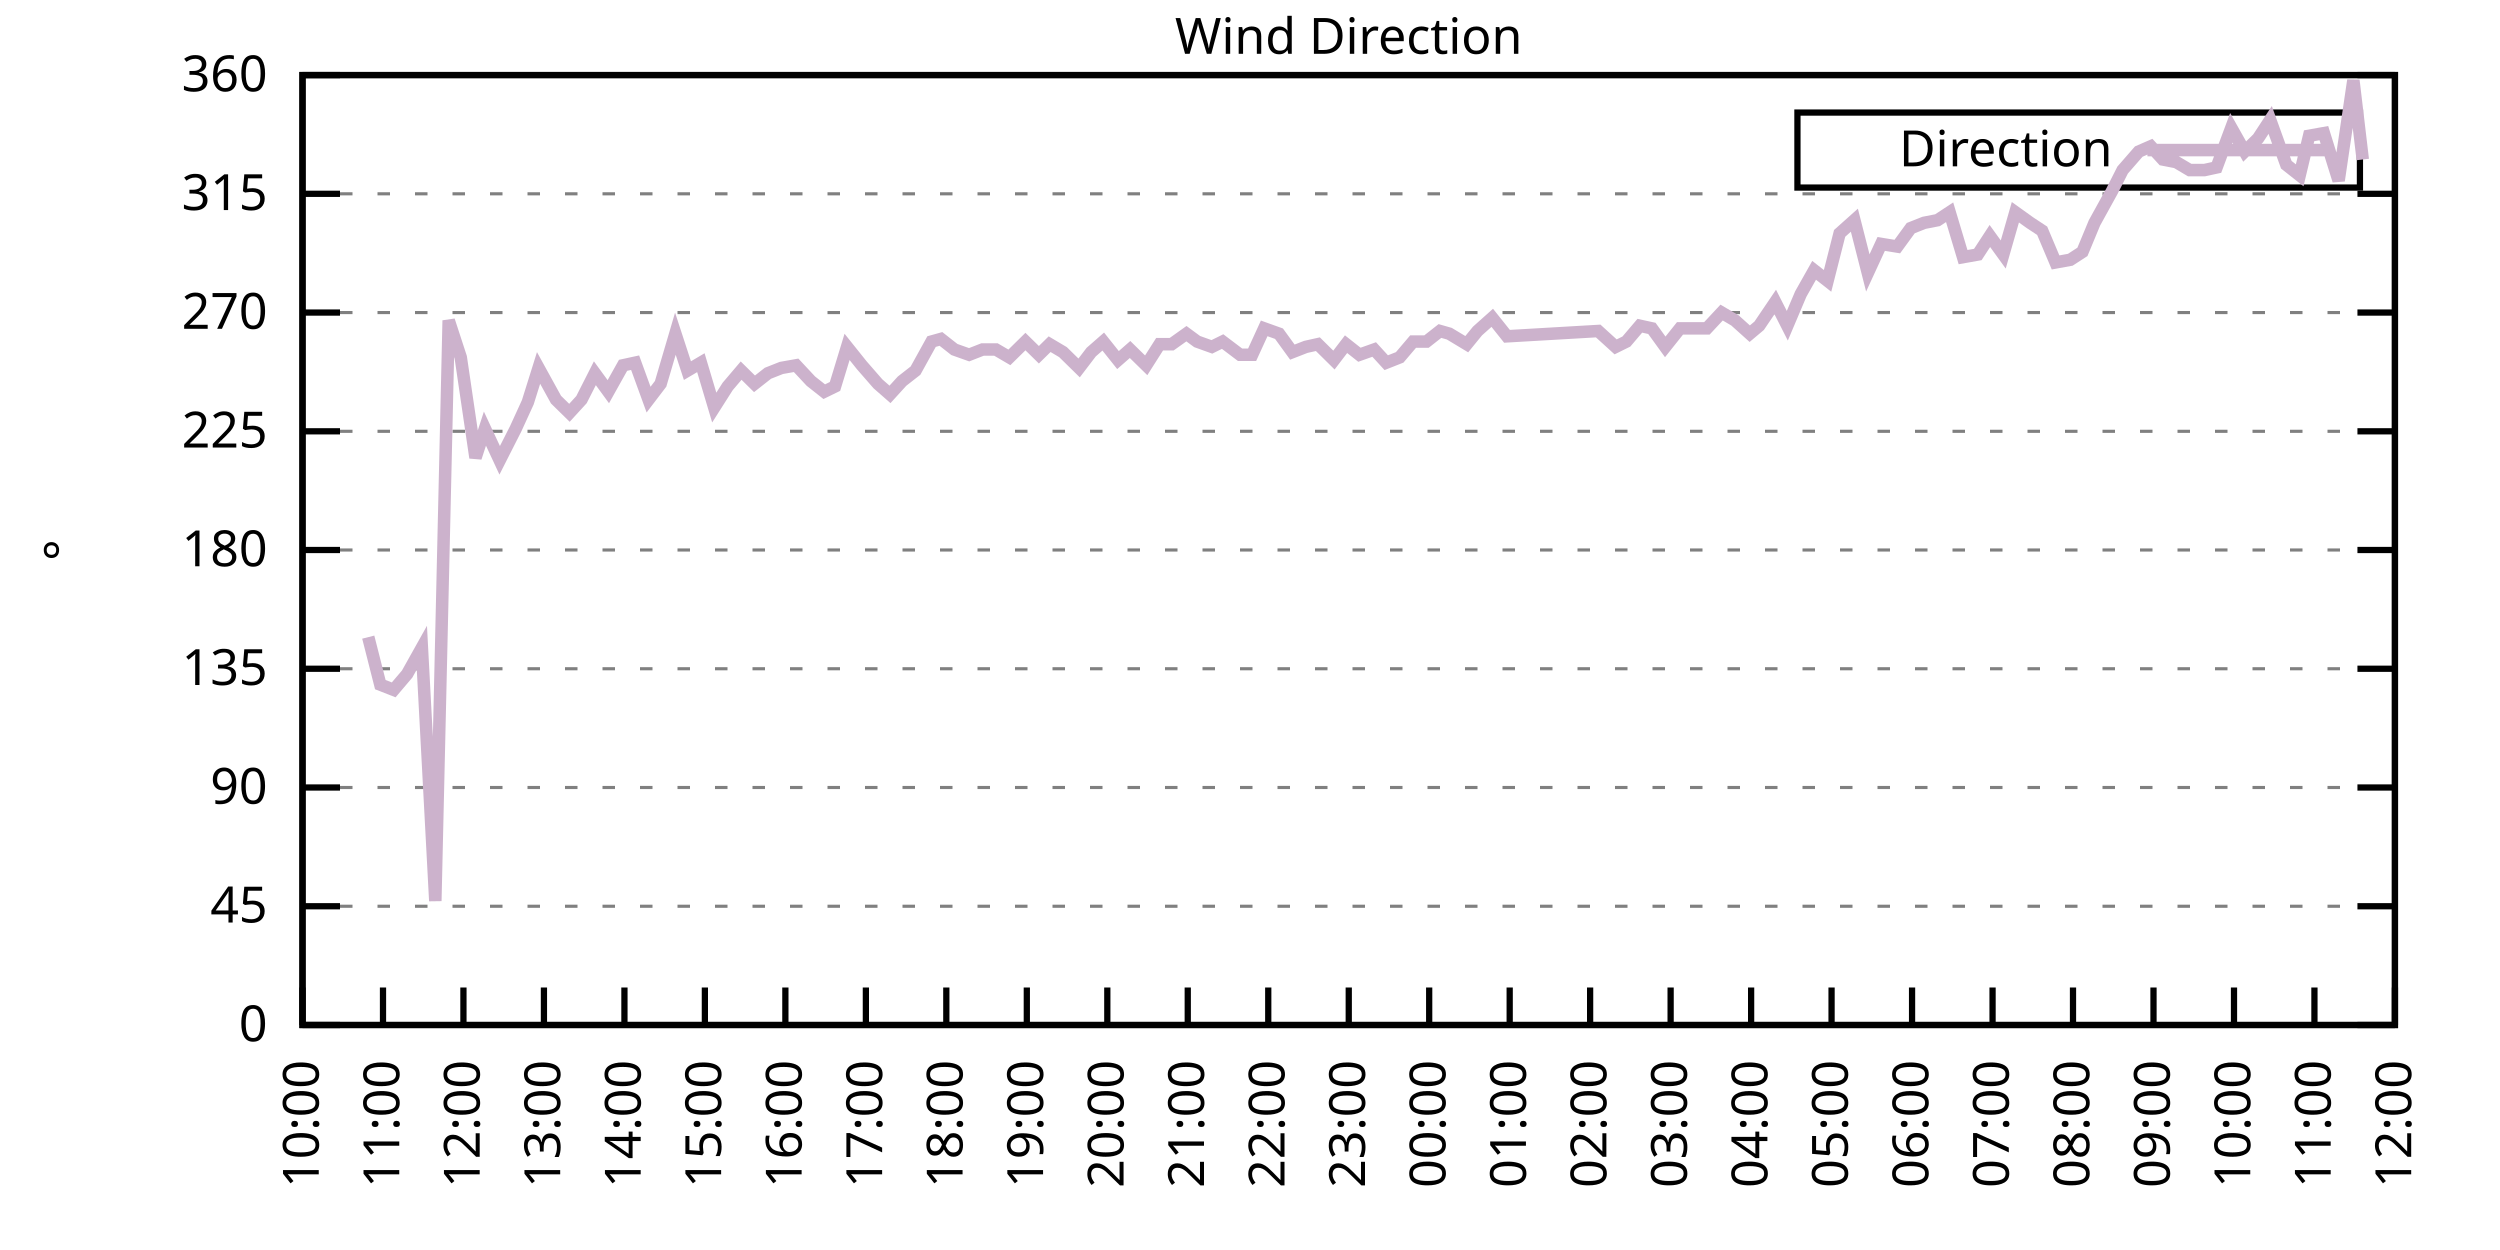
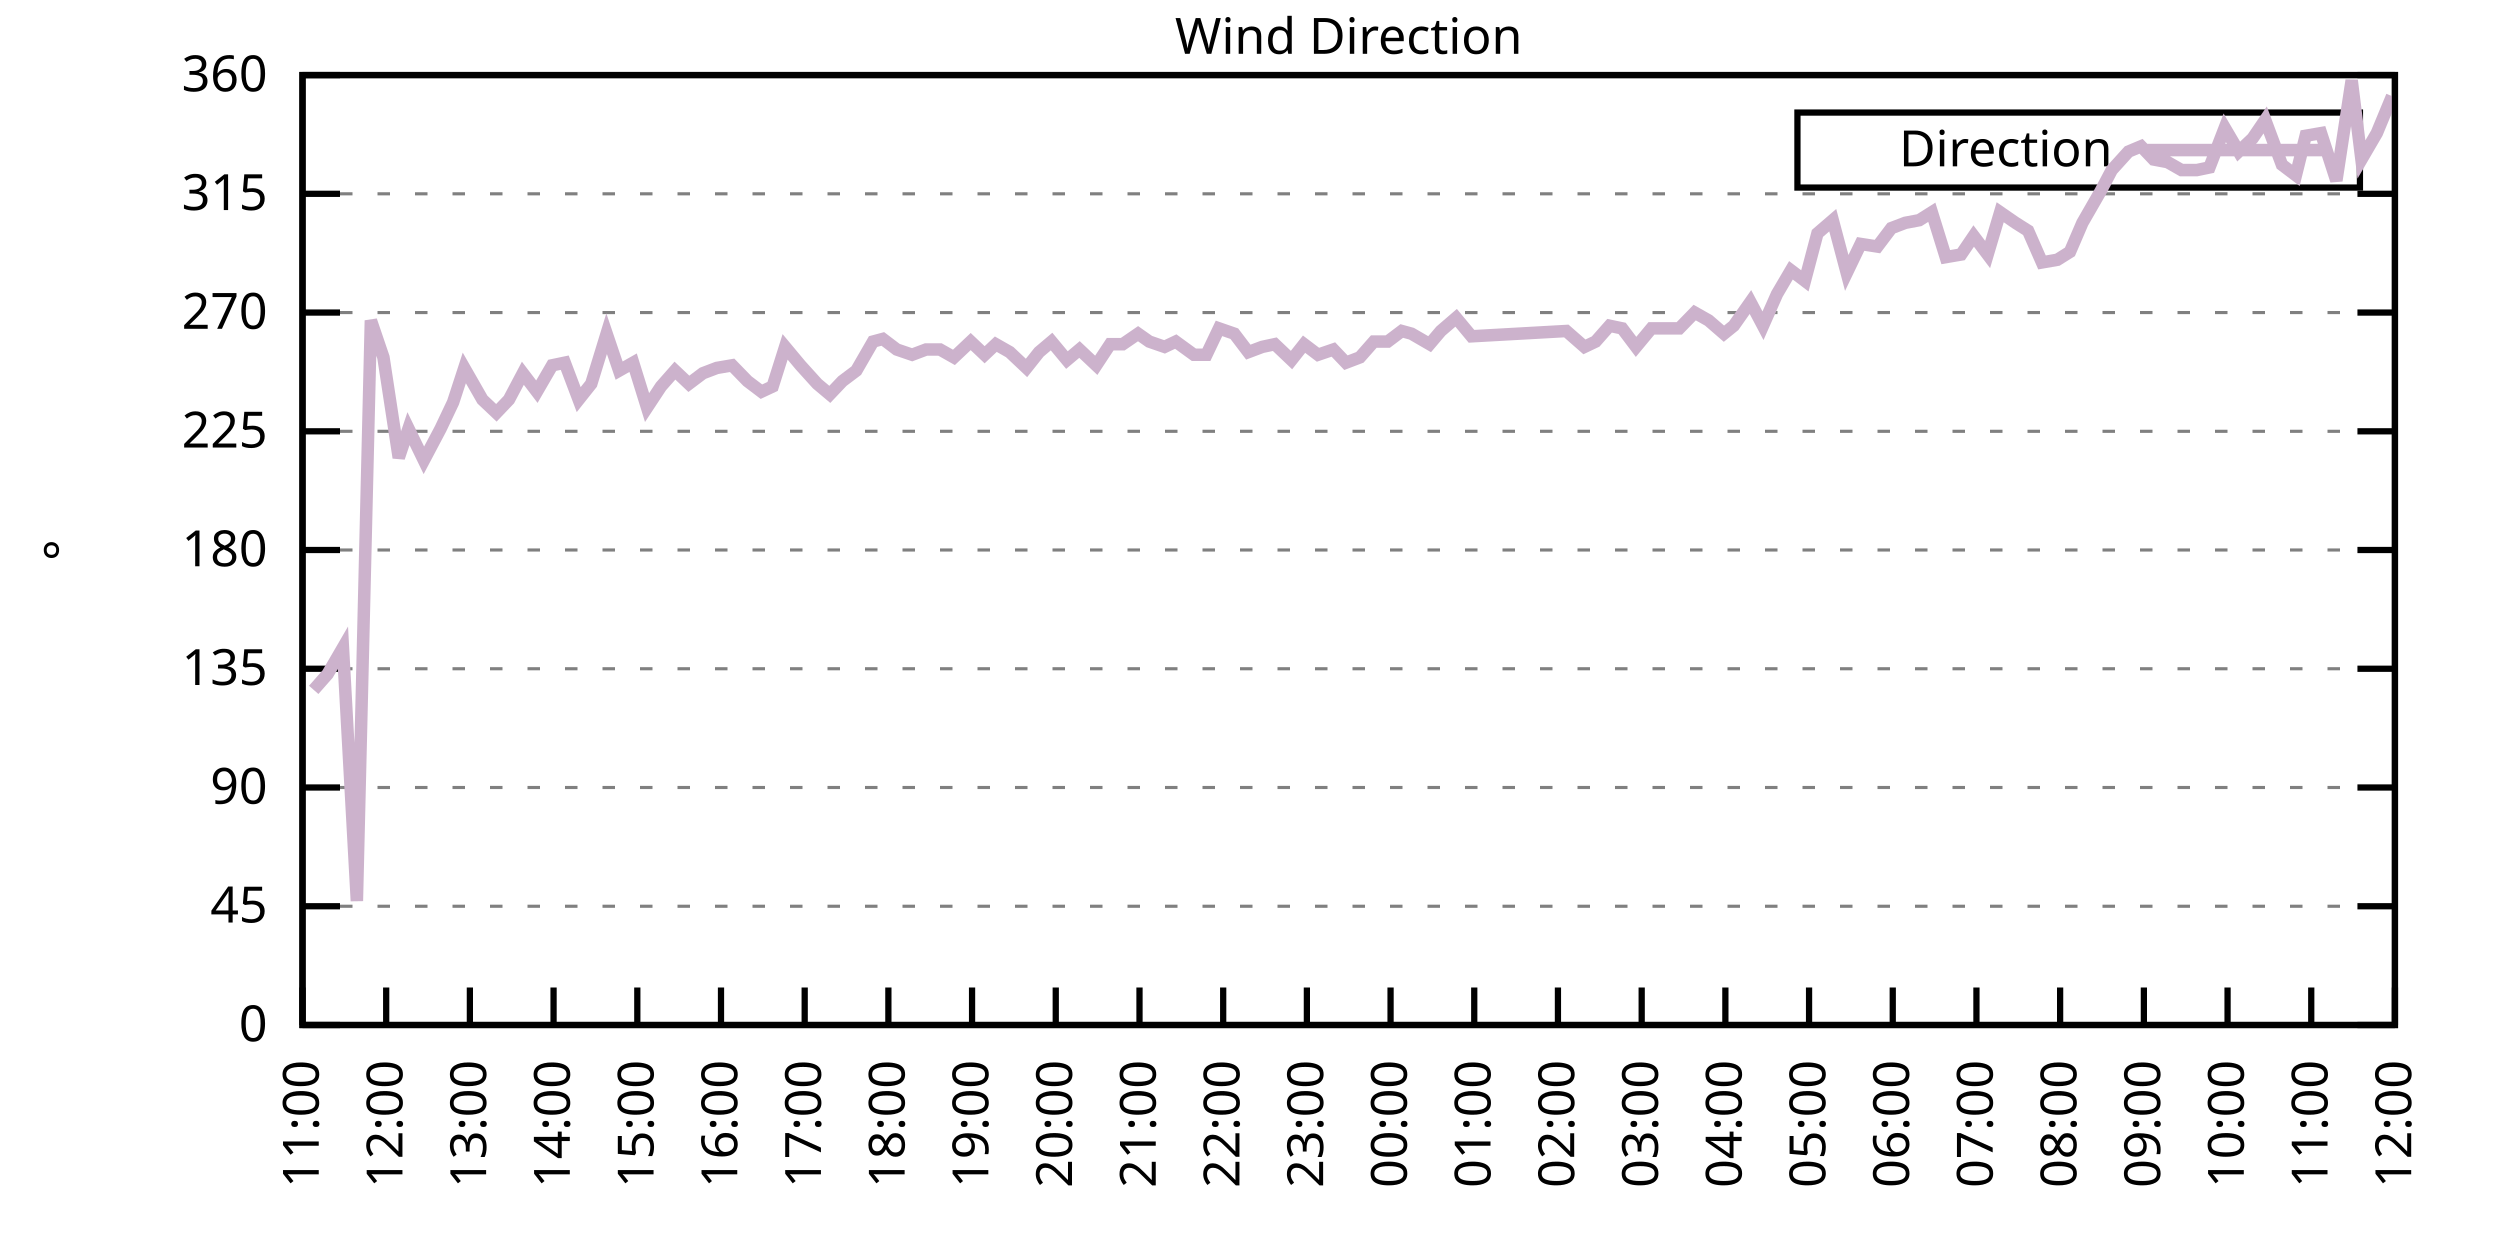
<svg xmlns="http://www.w3.org/2000/svg" xmlns:xlink="http://www.w3.org/1999/xlink" width="400" height="200" viewBox="0 0 400 200">
  <g id="gnuplot_canvas">
    <rect x="0" y="0" width="400" height="200" fill="none" />
    <defs>
      <circle id="gpDot" r="0.5" stroke-width="0.5" stroke="currentColor" />
      <path id="gpPt0" stroke-width="0.333" stroke="currentColor" d="M-1,0 h2 M0,-1 v2" />
      <path id="gpPt1" stroke-width="0.333" stroke="currentColor" d="M-1,-1 L1,1 M1,-1 L-1,1" />
      <path id="gpPt2" stroke-width="0.333" stroke="currentColor" d="M-1,0 L1,0 M0,-1 L0,1 M-1,-1 L1,1 M-1,1 L1,-1" />
      <rect id="gpPt3" stroke-width="0.333" stroke="currentColor" x="-1" y="-1" width="2" height="2" />
      <rect id="gpPt4" stroke-width="0.333" stroke="currentColor" fill="currentColor" x="-1" y="-1" width="2" height="2" />
      <circle id="gpPt5" stroke-width="0.333" stroke="currentColor" cx="0" cy="0" r="1" />
      <use xlink:href="#gpPt5" id="gpPt6" fill="currentColor" stroke="none" />
      <path id="gpPt7" stroke-width="0.333" stroke="currentColor" d="M0,-1.33 L-1.33,0.67 L1.33,0.67 z" />
      <use xlink:href="#gpPt7" id="gpPt8" fill="currentColor" stroke="none" />
      <use xlink:href="#gpPt7" id="gpPt9" stroke="currentColor" transform="rotate(180)" />
      <use xlink:href="#gpPt9" id="gpPt10" fill="currentColor" stroke="none" />
      <use xlink:href="#gpPt3" id="gpPt11" stroke="currentColor" transform="rotate(45)" />
      <use xlink:href="#gpPt11" id="gpPt12" fill="currentColor" stroke="none" />
      <path id="gpPt13" stroke-width="0.333" stroke="currentColor" d="M0,1.330 L1.265,0.411 L0.782,-1.067 L-0.782,-1.076 L-1.265,0.411 z" />
      <use xlink:href="#gpPt13" id="gpPt14" fill="currentColor" stroke="none" />
      <filter id="textbox" filterUnits="objectBoundingBox" x="0" y="0" height="1" width="1">
        <feFlood flood-color="white" flood-opacity="1" result="bgnd" />
        <feComposite in="SourceGraphic" in2="bgnd" operator="atop" />
      </filter>
      <filter id="greybox" filterUnits="objectBoundingBox" x="0" y="0" height="1" width="1">
        <feFlood flood-color="lightgrey" flood-opacity="1" result="grey" />
        <feComposite in="SourceGraphic" in2="grey" operator="atop" />
      </filter>
    </defs>
    <g fill="none" color="white" stroke="currentColor" stroke-width="1.00" stroke-linecap="butt" stroke-linejoin="miter">
</g>
    <g fill="none" color="black" stroke="currentColor" stroke-width="1.00" stroke-linecap="butt" stroke-linejoin="miter">
      <g stroke="none" shape-rendering="crispEdges">
        <polygon fill="rgb(255, 255, 255)" points="48.40,164.00 383.18,164.00 383.18,12.02 48.40,12.02 " />
      </g>
    </g>
    <g fill="none" color="black" stroke="currentColor" stroke-width="1.00" stroke-linecap="butt" stroke-linejoin="miter">
</g>
    <g fill="none" color="black" stroke="black" stroke-width="0.50" stroke-linecap="butt" stroke-linejoin="miter">
</g>
    <g fill="none" color="gray" stroke="currentColor" stroke-width="0.50" stroke-linecap="butt" stroke-linejoin="miter">
      <path stroke="gray" stroke-dasharray="2,4" class="gridline" d="M48.40,164.00 L383.19,164.00  " />
    </g>
    <g fill="none" color="gray" stroke="gray" stroke-width="1.00" stroke-linecap="butt" stroke-linejoin="miter">
</g>
    <g fill="none" color="black" stroke="currentColor" stroke-width="1.00" stroke-linecap="butt" stroke-linejoin="miter">
      <path stroke="black" d="M48.40,164.00 L54.40,164.00 M383.19,164.00 L377.19,164.00  " />
      <g transform="translate(42.80,166.60)" stroke="none" fill="black" font-family="Sans" font-size="8.00" text-anchor="end">
        <text>
          <tspan font-family="Sans"> 0</tspan>
        </text>
      </g>
    </g>
    <g fill="none" color="black" stroke="currentColor" stroke-width="1.00" stroke-linecap="butt" stroke-linejoin="miter">
</g>
    <g fill="none" color="black" stroke="black" stroke-width="0.50" stroke-linecap="butt" stroke-linejoin="miter">
</g>
    <g fill="none" color="gray" stroke="currentColor" stroke-width="0.50" stroke-linecap="butt" stroke-linejoin="miter">
      <path stroke="gray" stroke-dasharray="2,4" class="gridline" d="M48.40,145.00 L383.19,145.00  " />
    </g>
    <g fill="none" color="gray" stroke="gray" stroke-width="1.00" stroke-linecap="butt" stroke-linejoin="miter">
</g>
    <g fill="none" color="black" stroke="currentColor" stroke-width="1.00" stroke-linecap="butt" stroke-linejoin="miter">
      <path stroke="black" d="M48.40,145.00 L54.40,145.00 M383.19,145.00 L377.19,145.00  " />
      <g transform="translate(42.80,147.60)" stroke="none" fill="black" font-family="Sans" font-size="8.00" text-anchor="end">
        <text>
          <tspan font-family="Sans"> 45</tspan>
        </text>
      </g>
    </g>
    <g fill="none" color="black" stroke="currentColor" stroke-width="1.00" stroke-linecap="butt" stroke-linejoin="miter">
</g>
    <g fill="none" color="black" stroke="black" stroke-width="0.50" stroke-linecap="butt" stroke-linejoin="miter">
</g>
    <g fill="none" color="gray" stroke="currentColor" stroke-width="0.50" stroke-linecap="butt" stroke-linejoin="miter">
      <path stroke="gray" stroke-dasharray="2,4" class="gridline" d="M48.40,126.00 L383.19,126.00  " />
    </g>
    <g fill="none" color="gray" stroke="gray" stroke-width="1.00" stroke-linecap="butt" stroke-linejoin="miter">
</g>
    <g fill="none" color="black" stroke="currentColor" stroke-width="1.00" stroke-linecap="butt" stroke-linejoin="miter">
      <path stroke="black" d="M48.40,126.00 L54.40,126.00 M383.19,126.00 L377.19,126.00  " />
      <g transform="translate(42.80,128.60)" stroke="none" fill="black" font-family="Sans" font-size="8.00" text-anchor="end">
        <text>
          <tspan font-family="Sans"> 90</tspan>
        </text>
      </g>
    </g>
    <g fill="none" color="black" stroke="currentColor" stroke-width="1.00" stroke-linecap="butt" stroke-linejoin="miter">
</g>
    <g fill="none" color="black" stroke="black" stroke-width="0.50" stroke-linecap="butt" stroke-linejoin="miter">
</g>
    <g fill="none" color="gray" stroke="currentColor" stroke-width="0.50" stroke-linecap="butt" stroke-linejoin="miter">
      <path stroke="gray" stroke-dasharray="2,4" class="gridline" d="M48.40,107.00 L383.19,107.00  " />
    </g>
    <g fill="none" color="gray" stroke="gray" stroke-width="1.00" stroke-linecap="butt" stroke-linejoin="miter">
</g>
    <g fill="none" color="black" stroke="currentColor" stroke-width="1.00" stroke-linecap="butt" stroke-linejoin="miter">
      <path stroke="black" d="M48.40,107.00 L54.40,107.00 M383.19,107.00 L377.19,107.00  " />
      <g transform="translate(42.80,109.60)" stroke="none" fill="black" font-family="Sans" font-size="8.00" text-anchor="end">
        <text>
          <tspan font-family="Sans"> 135</tspan>
        </text>
      </g>
    </g>
    <g fill="none" color="black" stroke="currentColor" stroke-width="1.00" stroke-linecap="butt" stroke-linejoin="miter">
</g>
    <g fill="none" color="black" stroke="black" stroke-width="0.50" stroke-linecap="butt" stroke-linejoin="miter">
</g>
    <g fill="none" color="gray" stroke="currentColor" stroke-width="0.50" stroke-linecap="butt" stroke-linejoin="miter">
      <path stroke="gray" stroke-dasharray="2,4" class="gridline" d="M48.40,88.00 L383.19,88.00  " />
    </g>
    <g fill="none" color="gray" stroke="gray" stroke-width="1.00" stroke-linecap="butt" stroke-linejoin="miter">
</g>
    <g fill="none" color="black" stroke="currentColor" stroke-width="1.00" stroke-linecap="butt" stroke-linejoin="miter">
      <path stroke="black" d="M48.40,88.00 L54.40,88.00 M383.19,88.00 L377.19,88.00  " />
      <g transform="translate(42.80,90.60)" stroke="none" fill="black" font-family="Sans" font-size="8.00" text-anchor="end">
        <text>
          <tspan font-family="Sans"> 180</tspan>
        </text>
      </g>
    </g>
    <g fill="none" color="black" stroke="currentColor" stroke-width="1.00" stroke-linecap="butt" stroke-linejoin="miter">
</g>
    <g fill="none" color="black" stroke="black" stroke-width="0.50" stroke-linecap="butt" stroke-linejoin="miter">
</g>
    <g fill="none" color="gray" stroke="currentColor" stroke-width="0.50" stroke-linecap="butt" stroke-linejoin="miter">
      <path stroke="gray" stroke-dasharray="2,4" class="gridline" d="M48.40,69.01 L383.19,69.01  " />
    </g>
    <g fill="none" color="gray" stroke="gray" stroke-width="1.00" stroke-linecap="butt" stroke-linejoin="miter">
</g>
    <g fill="none" color="black" stroke="currentColor" stroke-width="1.00" stroke-linecap="butt" stroke-linejoin="miter">
      <path stroke="black" d="M48.40,69.01 L54.40,69.01 M383.19,69.01 L377.19,69.01  " />
      <g transform="translate(42.80,71.61)" stroke="none" fill="black" font-family="Sans" font-size="8.00" text-anchor="end">
        <text>
          <tspan font-family="Sans"> 225</tspan>
        </text>
      </g>
    </g>
    <g fill="none" color="black" stroke="currentColor" stroke-width="1.00" stroke-linecap="butt" stroke-linejoin="miter">
</g>
    <g fill="none" color="black" stroke="black" stroke-width="0.50" stroke-linecap="butt" stroke-linejoin="miter">
</g>
    <g fill="none" color="gray" stroke="currentColor" stroke-width="0.50" stroke-linecap="butt" stroke-linejoin="miter">
      <path stroke="gray" stroke-dasharray="2,4" class="gridline" d="M48.40,50.01 L383.19,50.01  " />
    </g>
    <g fill="none" color="gray" stroke="gray" stroke-width="1.00" stroke-linecap="butt" stroke-linejoin="miter">
</g>
    <g fill="none" color="black" stroke="currentColor" stroke-width="1.00" stroke-linecap="butt" stroke-linejoin="miter">
      <path stroke="black" d="M48.40,50.01 L54.40,50.01 M383.19,50.01 L377.19,50.01  " />
      <g transform="translate(42.80,52.61)" stroke="none" fill="black" font-family="Sans" font-size="8.00" text-anchor="end">
        <text>
          <tspan font-family="Sans"> 270</tspan>
        </text>
      </g>
    </g>
    <g fill="none" color="black" stroke="currentColor" stroke-width="1.00" stroke-linecap="butt" stroke-linejoin="miter">
</g>
    <g fill="none" color="black" stroke="black" stroke-width="0.50" stroke-linecap="butt" stroke-linejoin="miter">
</g>
    <g fill="none" color="gray" stroke="currentColor" stroke-width="0.50" stroke-linecap="butt" stroke-linejoin="miter">
      <path stroke="gray" stroke-dasharray="2,4" class="gridline" d="M48.40,31.01 L383.19,31.01  " />
    </g>
    <g fill="none" color="gray" stroke="gray" stroke-width="1.00" stroke-linecap="butt" stroke-linejoin="miter">
</g>
    <g fill="none" color="black" stroke="currentColor" stroke-width="1.00" stroke-linecap="butt" stroke-linejoin="miter">
      <path stroke="black" d="M48.40,31.01 L54.40,31.01 M383.19,31.01 L377.19,31.01  " />
      <g transform="translate(42.80,33.61)" stroke="none" fill="black" font-family="Sans" font-size="8.00" text-anchor="end">
        <text>
          <tspan font-family="Sans"> 315</tspan>
        </text>
      </g>
    </g>
    <g fill="none" color="black" stroke="currentColor" stroke-width="1.00" stroke-linecap="butt" stroke-linejoin="miter">
</g>
    <g fill="none" color="black" stroke="black" stroke-width="0.50" stroke-linecap="butt" stroke-linejoin="miter">
</g>
    <g fill="none" color="gray" stroke="currentColor" stroke-width="0.50" stroke-linecap="butt" stroke-linejoin="miter">
      <path stroke="gray" stroke-dasharray="2,4" class="gridline" d="M48.40,12.01 L383.19,12.01  " />
    </g>
    <g fill="none" color="gray" stroke="gray" stroke-width="1.00" stroke-linecap="butt" stroke-linejoin="miter">
</g>
    <g fill="none" color="black" stroke="currentColor" stroke-width="1.00" stroke-linecap="butt" stroke-linejoin="miter">
      <path stroke="black" d="M48.40,12.01 L54.40,12.01 M383.19,12.01 L377.19,12.01  " />
      <g transform="translate(42.80,14.61)" stroke="none" fill="black" font-family="Sans" font-size="8.00" text-anchor="end">
        <text>
          <tspan font-family="Sans"> 360</tspan>
        </text>
      </g>
    </g>
    <g fill="none" color="black" stroke="currentColor" stroke-width="1.00" stroke-linecap="butt" stroke-linejoin="miter">
      <path stroke="black" d="M48.40,164.00 L48.40,158.00  " />
      <g transform="translate(51.00,169.60) rotate(270.00)" stroke="none" fill="black" font-family="Sans" font-size="8.00" text-anchor="end">
        <text>
+           <tspan font-family="Sans">11:00</tspan>
+         </text>
+       </g>
+     </g>
+     <g fill="none" color="black" stroke="currentColor" stroke-width="1.00" stroke-linecap="butt" stroke-linejoin="miter">
+       <path stroke="black" d="M61.79,164.00 L61.79,158.00  " />
+       <g transform="translate(64.39,169.60) rotate(270.00)" stroke="none" fill="black" font-family="Sans" font-size="8.00" text-anchor="end">
+         <text>
+           <tspan font-family="Sans">12:00</tspan>
+         </text>
+       </g>
+     </g>
+     <g fill="none" color="black" stroke="currentColor" stroke-width="1.00" stroke-linecap="butt" stroke-linejoin="miter">
+       <path stroke="black" d="M75.18,164.00 L75.18,158.00  " />
+       <g transform="translate(77.78,169.60) rotate(270.00)" stroke="none" fill="black" font-family="Sans" font-size="8.00" text-anchor="end">
+         <text>
+           <tspan font-family="Sans">13:00</tspan>
+         </text>
+       </g>
+     </g>
+     <g fill="none" color="black" stroke="currentColor" stroke-width="1.00" stroke-linecap="butt" stroke-linejoin="miter">
+       <path stroke="black" d="M88.57,164.00 L88.57,158.00  " />
+       <g transform="translate(91.17,169.60) rotate(270.00)" stroke="none" fill="black" font-family="Sans" font-size="8.00" text-anchor="end">
+         <text>
+           <tspan font-family="Sans">14:00</tspan>
+         </text>
+       </g>
+     </g>
+     <g fill="none" color="black" stroke="currentColor" stroke-width="1.00" stroke-linecap="butt" stroke-linejoin="miter">
+       <path stroke="black" d="M101.97,164.00 L101.97,158.00  " />
+       <g transform="translate(104.57,169.60) rotate(270.00)" stroke="none" fill="black" font-family="Sans" font-size="8.00" text-anchor="end">
+         <text>
+           <tspan font-family="Sans">15:00</tspan>
+         </text>
+       </g>
+     </g>
+     <g fill="none" color="black" stroke="currentColor" stroke-width="1.00" stroke-linecap="butt" stroke-linejoin="miter">
+       <path stroke="black" d="M115.36,164.00 L115.36,158.00  " />
+       <g transform="translate(117.96,169.60) rotate(270.00)" stroke="none" fill="black" font-family="Sans" font-size="8.00" text-anchor="end">
+         <text>
+           <tspan font-family="Sans">16:00</tspan>
+         </text>
+       </g>
+     </g>
+     <g fill="none" color="black" stroke="currentColor" stroke-width="1.00" stroke-linecap="butt" stroke-linejoin="miter">
+       <path stroke="black" d="M128.75,164.00 L128.75,158.00  " />
+       <g transform="translate(131.35,169.60) rotate(270.00)" stroke="none" fill="black" font-family="Sans" font-size="8.00" text-anchor="end">
+         <text>
+           <tspan font-family="Sans">17:00</tspan>
+         </text>
+       </g>
+     </g>
+     <g fill="none" color="black" stroke="currentColor" stroke-width="1.00" stroke-linecap="butt" stroke-linejoin="miter">
+       <path stroke="black" d="M142.14,164.00 L142.14,158.00  " />
+       <g transform="translate(144.74,169.60) rotate(270.00)" stroke="none" fill="black" font-family="Sans" font-size="8.00" text-anchor="end">
+         <text>
+           <tspan font-family="Sans">18:00</tspan>
+         </text>
+       </g>
+     </g>
+     <g fill="none" color="black" stroke="currentColor" stroke-width="1.00" stroke-linecap="butt" stroke-linejoin="miter">
+       <path stroke="black" d="M155.53,164.00 L155.53,158.00  " />
+       <g transform="translate(158.13,169.60) rotate(270.00)" stroke="none" fill="black" font-family="Sans" font-size="8.00" text-anchor="end">
+         <text>
+           <tspan font-family="Sans">19:00</tspan>
+         </text>
+       </g>
+     </g>
+     <g fill="none" color="black" stroke="currentColor" stroke-width="1.00" stroke-linecap="butt" stroke-linejoin="miter">
+       <path stroke="black" d="M168.92,164.00 L168.92,158.00  " />
+       <g transform="translate(171.52,169.60) rotate(270.00)" stroke="none" fill="black" font-family="Sans" font-size="8.00" text-anchor="end">
+         <text>
+           <tspan font-family="Sans">20:00</tspan>
+         </text>
+       </g>
+     </g>
+     <g fill="none" color="black" stroke="currentColor" stroke-width="1.00" stroke-linecap="butt" stroke-linejoin="miter">
+       <path stroke="black" d="M182.32,164.00 L182.32,158.00  " />
+       <g transform="translate(184.92,169.60) rotate(270.00)" stroke="none" fill="black" font-family="Sans" font-size="8.00" text-anchor="end">
+         <text>
+           <tspan font-family="Sans">21:00</tspan>
+         </text>
+       </g>
+     </g>
+     <g fill="none" color="black" stroke="currentColor" stroke-width="1.00" stroke-linecap="butt" stroke-linejoin="miter">
+       <path stroke="black" d="M195.71,164.00 L195.71,158.00  " />
+       <g transform="translate(198.31,169.60) rotate(270.00)" stroke="none" fill="black" font-family="Sans" font-size="8.00" text-anchor="end">
+         <text>
+           <tspan font-family="Sans">22:00</tspan>
+         </text>
+       </g>
+     </g>
+     <g fill="none" color="black" stroke="currentColor" stroke-width="1.00" stroke-linecap="butt" stroke-linejoin="miter">
+       <path stroke="black" d="M209.10,164.00 L209.10,158.00  " />
+       <g transform="translate(211.70,169.60) rotate(270.00)" stroke="none" fill="black" font-family="Sans" font-size="8.00" text-anchor="end">
+         <text>
+           <tspan font-family="Sans">23:00</tspan>
+         </text>
+       </g>
+     </g>
+     <g fill="none" color="black" stroke="currentColor" stroke-width="1.00" stroke-linecap="butt" stroke-linejoin="miter">
+       <path stroke="black" d="M222.49,164.00 L222.49,158.00  " />
+       <g transform="translate(225.09,169.60) rotate(270.00)" stroke="none" fill="black" font-family="Sans" font-size="8.00" text-anchor="end">
+         <text>
+           <tspan font-family="Sans">00:00</tspan>
+         </text>
+       </g>
+     </g>
+     <g fill="none" color="black" stroke="currentColor" stroke-width="1.00" stroke-linecap="butt" stroke-linejoin="miter">
+       <path stroke="black" d="M235.88,164.00 L235.88,158.00  " />
+       <g transform="translate(238.48,169.60) rotate(270.00)" stroke="none" fill="black" font-family="Sans" font-size="8.00" text-anchor="end">
+         <text>
+           <tspan font-family="Sans">01:00</tspan>
+         </text>
+       </g>
+     </g>
+     <g fill="none" color="black" stroke="currentColor" stroke-width="1.00" stroke-linecap="butt" stroke-linejoin="miter">
+       <path stroke="black" d="M249.27,164.00 L249.27,158.00  " />
+       <g transform="translate(251.87,169.60) rotate(270.00)" stroke="none" fill="black" font-family="Sans" font-size="8.00" text-anchor="end">
+         <text>
+           <tspan font-family="Sans">02:00</tspan>
+         </text>
+       </g>
+     </g>
+     <g fill="none" color="black" stroke="currentColor" stroke-width="1.00" stroke-linecap="butt" stroke-linejoin="miter">
+       <path stroke="black" d="M262.67,164.00 L262.67,158.00  " />
+       <g transform="translate(265.27,169.60) rotate(270.00)" stroke="none" fill="black" font-family="Sans" font-size="8.00" text-anchor="end">
+         <text>
+           <tspan font-family="Sans">03:00</tspan>
+         </text>
+       </g>
+     </g>
+     <g fill="none" color="black" stroke="currentColor" stroke-width="1.00" stroke-linecap="butt" stroke-linejoin="miter">
+       <path stroke="black" d="M276.06,164.00 L276.06,158.00  " />
+       <g transform="translate(278.66,169.60) rotate(270.00)" stroke="none" fill="black" font-family="Sans" font-size="8.00" text-anchor="end">
+         <text>
+           <tspan font-family="Sans">04:00</tspan>
+         </text>
+       </g>
+     </g>
+     <g fill="none" color="black" stroke="currentColor" stroke-width="1.00" stroke-linecap="butt" stroke-linejoin="miter">
+       <path stroke="black" d="M289.45,164.00 L289.45,158.00  " />
+       <g transform="translate(292.05,169.60) rotate(270.00)" stroke="none" fill="black" font-family="Sans" font-size="8.00" text-anchor="end">
+         <text>
+           <tspan font-family="Sans">05:00</tspan>
+         </text>
+       </g>
+     </g>
+     <g fill="none" color="black" stroke="currentColor" stroke-width="1.00" stroke-linecap="butt" stroke-linejoin="miter">
+       <path stroke="black" d="M302.84,164.00 L302.84,158.00  " />
+       <g transform="translate(305.44,169.60) rotate(270.00)" stroke="none" fill="black" font-family="Sans" font-size="8.00" text-anchor="end">
+         <text>
+           <tspan font-family="Sans">06:00</tspan>
+         </text>
+       </g>
+     </g>
+     <g fill="none" color="black" stroke="currentColor" stroke-width="1.00" stroke-linecap="butt" stroke-linejoin="miter">
+       <path stroke="black" d="M316.23,164.00 L316.23,158.00  " />
+       <g transform="translate(318.83,169.60) rotate(270.00)" stroke="none" fill="black" font-family="Sans" font-size="8.00" text-anchor="end">
+         <text>
+           <tspan font-family="Sans">07:00</tspan>
+         </text>
+       </g>
+     </g>
+     <g fill="none" color="black" stroke="currentColor" stroke-width="1.00" stroke-linecap="butt" stroke-linejoin="miter">
+       <path stroke="black" d="M329.62,164.00 L329.62,158.00  " />
+       <g transform="translate(332.22,169.60) rotate(270.00)" stroke="none" fill="black" font-family="Sans" font-size="8.00" text-anchor="end">
+         <text>
+           <tspan font-family="Sans">08:00</tspan>
+         </text>
+       </g>
+     </g>
+     <g fill="none" color="black" stroke="currentColor" stroke-width="1.00" stroke-linecap="butt" stroke-linejoin="miter">
+       <path stroke="black" d="M343.02,164.00 L343.02,158.00  " />
+       <g transform="translate(345.62,169.60) rotate(270.00)" stroke="none" fill="black" font-family="Sans" font-size="8.00" text-anchor="end">
+         <text>
+           <tspan font-family="Sans">09:00</tspan>
+         </text>
+       </g>
+     </g>
+     <g fill="none" color="black" stroke="currentColor" stroke-width="1.00" stroke-linecap="butt" stroke-linejoin="miter">
+       <path stroke="black" d="M356.41,164.00 L356.41,158.00  " />
+       <g transform="translate(359.01,169.60) rotate(270.00)" stroke="none" fill="black" font-family="Sans" font-size="8.00" text-anchor="end">
+         <text>
          <tspan font-family="Sans">10:00</tspan>
        </text>
      </g>
    </g>
    <g fill="none" color="black" stroke="currentColor" stroke-width="1.00" stroke-linecap="butt" stroke-linejoin="miter">
-       <path stroke="black" d="M61.28,164.00 L61.28,158.00  " />
-       <g transform="translate(63.88,169.60) rotate(270.00)" stroke="none" fill="black" font-family="Sans" font-size="8.00" text-anchor="end">
-         <text>
-           <tspan font-family="Sans">11:00</tspan>
-         </text>
-       </g>
-     </g>
-     <g fill="none" color="black" stroke="currentColor" stroke-width="1.00" stroke-linecap="butt" stroke-linejoin="miter">
-       <path stroke="black" d="M74.15,164.00 L74.15,158.00  " />
-       <g transform="translate(76.75,169.60) rotate(270.00)" stroke="none" fill="black" font-family="Sans" font-size="8.00" text-anchor="end">
-         <text>
-           <tspan font-family="Sans">12:00</tspan>
-         </text>
-       </g>
-     </g>
-     <g fill="none" color="black" stroke="currentColor" stroke-width="1.00" stroke-linecap="butt" stroke-linejoin="miter">
-       <path stroke="black" d="M87.03,164.00 L87.03,158.00  " />
-       <g transform="translate(89.63,169.60) rotate(270.00)" stroke="none" fill="black" font-family="Sans" font-size="8.00" text-anchor="end">
-         <text>
-           <tspan font-family="Sans">13:00</tspan>
-         </text>
-       </g>
-     </g>
-     <g fill="none" color="black" stroke="currentColor" stroke-width="1.00" stroke-linecap="butt" stroke-linejoin="miter">
-       <path stroke="black" d="M99.91,164.00 L99.91,158.00  " />
-       <g transform="translate(102.51,169.60) rotate(270.00)" stroke="none" fill="black" font-family="Sans" font-size="8.00" text-anchor="end">
-         <text>
-           <tspan font-family="Sans">14:00</tspan>
-         </text>
-       </g>
-     </g>
-     <g fill="none" color="black" stroke="currentColor" stroke-width="1.00" stroke-linecap="butt" stroke-linejoin="miter">
-       <path stroke="black" d="M112.78,164.00 L112.78,158.00  " />
-       <g transform="translate(115.38,169.60) rotate(270.00)" stroke="none" fill="black" font-family="Sans" font-size="8.00" text-anchor="end">
-         <text>
-           <tspan font-family="Sans">15:00</tspan>
-         </text>
-       </g>
-     </g>
-     <g fill="none" color="black" stroke="currentColor" stroke-width="1.00" stroke-linecap="butt" stroke-linejoin="miter">
-       <path stroke="black" d="M125.66,164.00 L125.66,158.00  " />
-       <g transform="translate(128.26,169.60) rotate(270.00)" stroke="none" fill="black" font-family="Sans" font-size="8.00" text-anchor="end">
-         <text>
-           <tspan font-family="Sans">16:00</tspan>
-         </text>
-       </g>
-     </g>
-     <g fill="none" color="black" stroke="currentColor" stroke-width="1.00" stroke-linecap="butt" stroke-linejoin="miter">
-       <path stroke="black" d="M138.54,164.00 L138.54,158.00  " />
-       <g transform="translate(141.14,169.60) rotate(270.00)" stroke="none" fill="black" font-family="Sans" font-size="8.00" text-anchor="end">
-         <text>
-           <tspan font-family="Sans">17:00</tspan>
-         </text>
-       </g>
-     </g>
-     <g fill="none" color="black" stroke="currentColor" stroke-width="1.00" stroke-linecap="butt" stroke-linejoin="miter">
-       <path stroke="black" d="M151.41,164.00 L151.41,158.00  " />
-       <g transform="translate(154.01,169.60) rotate(270.00)" stroke="none" fill="black" font-family="Sans" font-size="8.00" text-anchor="end">
-         <text>
-           <tspan font-family="Sans">18:00</tspan>
-         </text>
-       </g>
-     </g>
-     <g fill="none" color="black" stroke="currentColor" stroke-width="1.00" stroke-linecap="butt" stroke-linejoin="miter">
-       <path stroke="black" d="M164.29,164.00 L164.29,158.00  " />
-       <g transform="translate(166.89,169.60) rotate(270.00)" stroke="none" fill="black" font-family="Sans" font-size="8.00" text-anchor="end">
-         <text>
-           <tspan font-family="Sans">19:00</tspan>
-         </text>
-       </g>
-     </g>
-     <g fill="none" color="black" stroke="currentColor" stroke-width="1.00" stroke-linecap="butt" stroke-linejoin="miter">
-       <path stroke="black" d="M177.17,164.00 L177.17,158.00  " />
-       <g transform="translate(179.77,169.60) rotate(270.00)" stroke="none" fill="black" font-family="Sans" font-size="8.00" text-anchor="end">
-         <text>
-           <tspan font-family="Sans">20:00</tspan>
-         </text>
-       </g>
-     </g>
-     <g fill="none" color="black" stroke="currentColor" stroke-width="1.00" stroke-linecap="butt" stroke-linejoin="miter">
-       <path stroke="black" d="M190.04,164.00 L190.04,158.00  " />
-       <g transform="translate(192.64,169.60) rotate(270.00)" stroke="none" fill="black" font-family="Sans" font-size="8.00" text-anchor="end">
-         <text>
-           <tspan font-family="Sans">21:00</tspan>
-         </text>
-       </g>
-     </g>
-     <g fill="none" color="black" stroke="currentColor" stroke-width="1.00" stroke-linecap="butt" stroke-linejoin="miter">
-       <path stroke="black" d="M202.92,164.00 L202.92,158.00  " />
-       <g transform="translate(205.52,169.60) rotate(270.00)" stroke="none" fill="black" font-family="Sans" font-size="8.00" text-anchor="end">
-         <text>
-           <tspan font-family="Sans">22:00</tspan>
-         </text>
-       </g>
-     </g>
-     <g fill="none" color="black" stroke="currentColor" stroke-width="1.00" stroke-linecap="butt" stroke-linejoin="miter">
-       <path stroke="black" d="M215.80,164.00 L215.80,158.00  " />
-       <g transform="translate(218.40,169.60) rotate(270.00)" stroke="none" fill="black" font-family="Sans" font-size="8.00" text-anchor="end">
-         <text>
-           <tspan font-family="Sans">23:00</tspan>
-         </text>
-       </g>
-     </g>
-     <g fill="none" color="black" stroke="currentColor" stroke-width="1.00" stroke-linecap="butt" stroke-linejoin="miter">
-       <path stroke="black" d="M228.67,164.00 L228.67,158.00  " />
-       <g transform="translate(231.27,169.60) rotate(270.00)" stroke="none" fill="black" font-family="Sans" font-size="8.00" text-anchor="end">
-         <text>
-           <tspan font-family="Sans">00:00</tspan>
-         </text>
-       </g>
-     </g>
-     <g fill="none" color="black" stroke="currentColor" stroke-width="1.00" stroke-linecap="butt" stroke-linejoin="miter">
-       <path stroke="black" d="M241.55,164.00 L241.55,158.00  " />
-       <g transform="translate(244.15,169.60) rotate(270.00)" stroke="none" fill="black" font-family="Sans" font-size="8.00" text-anchor="end">
-         <text>
-           <tspan font-family="Sans">01:00</tspan>
-         </text>
-       </g>
-     </g>
-     <g fill="none" color="black" stroke="currentColor" stroke-width="1.00" stroke-linecap="butt" stroke-linejoin="miter">
-       <path stroke="black" d="M254.42,164.00 L254.42,158.00  " />
-       <g transform="translate(257.02,169.60) rotate(270.00)" stroke="none" fill="black" font-family="Sans" font-size="8.00" text-anchor="end">
-         <text>
-           <tspan font-family="Sans">02:00</tspan>
-         </text>
-       </g>
-     </g>
-     <g fill="none" color="black" stroke="currentColor" stroke-width="1.00" stroke-linecap="butt" stroke-linejoin="miter">
-       <path stroke="black" d="M267.30,164.00 L267.30,158.00  " />
-       <g transform="translate(269.90,169.60) rotate(270.00)" stroke="none" fill="black" font-family="Sans" font-size="8.00" text-anchor="end">
-         <text>
-           <tspan font-family="Sans">03:00</tspan>
-         </text>
-       </g>
-     </g>
-     <g fill="none" color="black" stroke="currentColor" stroke-width="1.00" stroke-linecap="butt" stroke-linejoin="miter">
-       <path stroke="black" d="M280.18,164.00 L280.18,158.00  " />
-       <g transform="translate(282.78,169.60) rotate(270.00)" stroke="none" fill="black" font-family="Sans" font-size="8.00" text-anchor="end">
-         <text>
-           <tspan font-family="Sans">04:00</tspan>
-         </text>
-       </g>
-     </g>
-     <g fill="none" color="black" stroke="currentColor" stroke-width="1.00" stroke-linecap="butt" stroke-linejoin="miter">
-       <path stroke="black" d="M293.05,164.00 L293.05,158.00  " />
-       <g transform="translate(295.65,169.60) rotate(270.00)" stroke="none" fill="black" font-family="Sans" font-size="8.00" text-anchor="end">
-         <text>
-           <tspan font-family="Sans">05:00</tspan>
-         </text>
-       </g>
-     </g>
-     <g fill="none" color="black" stroke="currentColor" stroke-width="1.00" stroke-linecap="butt" stroke-linejoin="miter">
-       <path stroke="black" d="M305.93,164.00 L305.93,158.00  " />
-       <g transform="translate(308.53,169.60) rotate(270.00)" stroke="none" fill="black" font-family="Sans" font-size="8.00" text-anchor="end">
-         <text>
-           <tspan font-family="Sans">06:00</tspan>
-         </text>
-       </g>
-     </g>
-     <g fill="none" color="black" stroke="currentColor" stroke-width="1.00" stroke-linecap="butt" stroke-linejoin="miter">
-       <path stroke="black" d="M318.81,164.00 L318.81,158.00  " />
-       <g transform="translate(321.41,169.60) rotate(270.00)" stroke="none" fill="black" font-family="Sans" font-size="8.00" text-anchor="end">
-         <text>
-           <tspan font-family="Sans">07:00</tspan>
-         </text>
-       </g>
-     </g>
-     <g fill="none" color="black" stroke="currentColor" stroke-width="1.00" stroke-linecap="butt" stroke-linejoin="miter">
-       <path stroke="black" d="M331.68,164.00 L331.68,158.00  " />
-       <g transform="translate(334.28,169.60) rotate(270.00)" stroke="none" fill="black" font-family="Sans" font-size="8.00" text-anchor="end">
-         <text>
-           <tspan font-family="Sans">08:00</tspan>
-         </text>
-       </g>
-     </g>
-     <g fill="none" color="black" stroke="currentColor" stroke-width="1.00" stroke-linecap="butt" stroke-linejoin="miter">
-       <path stroke="black" d="M344.56,164.00 L344.56,158.00  " />
-       <g transform="translate(347.16,169.60) rotate(270.00)" stroke="none" fill="black" font-family="Sans" font-size="8.00" text-anchor="end">
-         <text>
-           <tspan font-family="Sans">09:00</tspan>
-         </text>
-       </g>
-     </g>
-     <g fill="none" color="black" stroke="currentColor" stroke-width="1.00" stroke-linecap="butt" stroke-linejoin="miter">
-       <path stroke="black" d="M357.44,164.00 L357.44,158.00  " />
-       <g transform="translate(360.04,169.60) rotate(270.00)" stroke="none" fill="black" font-family="Sans" font-size="8.00" text-anchor="end">
-         <text>
-           <tspan font-family="Sans">10:00</tspan>
-         </text>
-       </g>
-     </g>
-     <g fill="none" color="black" stroke="currentColor" stroke-width="1.00" stroke-linecap="butt" stroke-linejoin="miter">
-       <path stroke="black" d="M370.31,164.00 L370.31,158.00  " />
-       <g transform="translate(372.91,169.60) rotate(270.00)" stroke="none" fill="black" font-family="Sans" font-size="8.00" text-anchor="end">
+       <path stroke="black" d="M369.80,164.00 L369.80,158.00  " />
+       <g transform="translate(372.40,169.60) rotate(270.00)" stroke="none" fill="black" font-family="Sans" font-size="8.00" text-anchor="end">
        <text>
          <tspan font-family="Sans">11:00</tspan>
        </text>
      </g>
    </g>
    <g fill="none" color="black" stroke="currentColor" stroke-width="1.00" stroke-linecap="butt" stroke-linejoin="miter">
      <path stroke="black" d="M383.19,164.00 L383.19,158.00  " />
      <g transform="translate(385.79,169.60) rotate(270.00)" stroke="none" fill="black" font-family="Sans" font-size="8.00" text-anchor="end">
        <text>
          <tspan font-family="Sans">12:00</tspan>
        </text>
      </g>
    </g>
    <g fill="none" color="black" stroke="currentColor" stroke-width="1.00" stroke-linecap="butt" stroke-linejoin="miter">
</g>
    <g fill="none" color="black" stroke="currentColor" stroke-width="1.00" stroke-linecap="butt" stroke-linejoin="miter">
      <path stroke="black" d="M48.40,12.01 L48.40,164.00 L383.19,164.00 L383.19,12.01 L48.40,12.01 Z  " />
    </g>
    <g fill="none" color="black" stroke="currentColor" stroke-width="1.00" stroke-linecap="butt" stroke-linejoin="miter">
</g>
    <g fill="none" color="black" stroke="currentColor" stroke-width="1.00" stroke-linecap="butt" stroke-linejoin="miter">
      <path stroke="black" d="M287.59,30.01 L287.59,18.01 L377.59,18.01 L377.59,30.01 L287.59,30.01 Z  " />
    </g>
    <g id="Wind_direction_plot_1">
      <g fill="none" color="white" stroke="black" stroke-width="2.00" stroke-linecap="butt" stroke-linejoin="miter">
</g>
      <g fill="none" color="black" stroke="currentColor" stroke-width="2.00" stroke-linecap="butt" stroke-linejoin="miter">
        <g transform="translate(337.99,26.61)" stroke="none" fill="black" font-family="Sans" font-size="8.00" text-anchor="end">
          <text>
            <tspan font-family="Sans">Direction</tspan>
          </text>
        </g>
      </g>
      <g fill="none" color="black" stroke="currentColor" stroke-width="2.00" stroke-linecap="butt" stroke-linejoin="miter">
-         <path stroke="rgb(204, 178, 204)" d="M343.59,24.01 L371.99,24.01 M58.92,101.94 L60.85,109.54 L62.99,110.38 L65.14,107.85 L67.50,103.63 L69.65,144.16   L71.79,51.27 L73.72,57.18 L76.08,73.23 L77.59,68.58 L79.95,73.65 L82.52,68.58 L84.45,64.36 L86.17,58.87   L88.96,63.94 L91.11,66.05 L93.04,63.94 L95.18,59.72 L97.33,62.67 L99.69,58.45 L101.62,58.03 L103.77,63.94   L105.70,61.41 L108.06,53.39 L109.99,59.30 L112.14,58.03 L114.28,65.21 L116.43,61.83 L118.58,59.30 L120.72,61.41   L122.87,59.72 L125.02,58.87 L127.38,58.45 L129.74,60.98 L131.88,62.67 L133.60,61.83 L135.53,55.50 L137.89,58.45   L140.47,61.41 L142.40,63.10 L144.33,60.98 L146.48,59.30 L149.05,54.65 L150.55,54.23 L152.70,55.92 L155.06,56.76   L157.21,55.92 L159.35,55.92 L161.50,57.18 L164.07,54.65 L166.22,56.76 L167.94,55.07 L170.08,56.34 L172.66,58.87   L174.59,56.34 L176.52,54.65 L178.88,57.61 L180.81,55.92 L183.39,58.45 L185.54,55.07 L187.47,55.07 L189.83,53.39   L191.54,54.65 L193.90,55.50 L195.62,54.65 L198.41,56.76 L200.34,56.76 L202.27,52.54 L204.64,53.39 L206.78,56.34   L208.93,55.50 L210.86,55.07 L213.43,57.61 L215.37,55.07 L217.51,56.76 L219.87,55.92 L221.80,58.03 L223.95,57.18   L226.10,54.65 L228.24,54.65 L230.39,52.96 L231.89,53.39 L234.68,55.07 L236.40,52.96 L238.76,50.85 L241.12,53.81   L255.71,52.96 L258.50,55.50 L260.22,54.65 L262.37,52.12 L264.30,52.54 L266.44,55.50 L268.80,52.54 L271.38,52.54   L273.10,52.54 L275.46,50.01 L277.60,51.27 L279.96,53.39 L281.47,52.12 L284.04,48.32 L285.97,52.12 L288.12,47.05   L290.26,43.25 L292.41,44.94 L294.34,37.34 L296.70,35.23 L298.85,43.67 L300.99,39.03 L303.57,39.45 L305.72,36.50   L307.86,35.65 L310.01,35.23 L311.94,33.96 L314.09,41.14 L316.45,40.72 L318.38,37.76 L320.52,40.72 L322.46,33.96   L324.82,35.65 L326.75,36.92 L328.89,41.99 L331.25,41.56 L333.19,40.30 L335.12,35.65 L337.91,30.59 L339.62,27.21   L342.20,24.25 L344.13,23.41 L346.06,25.52 L348.21,25.94 L350.35,27.21 L352.72,27.21 L354.65,26.79 L357.01,20.45   L359.15,24.25 L361.30,22.14 L363.23,19.19 L365.81,26.36 L367.95,28.05 L369.46,21.72 L371.82,21.30 L374.18,28.90   L376.54,12.85 L378.04,25.52  " />
+         <path stroke="rgb(204, 178, 204)" d="M343.59,24.01 L371.99,24.01 M50.19,110.38 L52.42,107.85 L54.87,103.63 L57.10,144.16 L59.34,51.27 L61.35,57.18   L63.80,73.23 L65.36,68.58 L67.82,73.65 L70.50,68.58 L72.50,64.36 L74.29,58.87 L77.19,63.94 L79.42,66.05   L81.43,63.94 L83.66,59.72 L85.90,62.67 L88.35,58.45 L90.36,58.03 L92.59,63.94 L94.60,61.41 L97.06,53.39   L99.06,59.30 L101.30,58.03 L103.53,65.21 L105.76,61.83 L107.99,59.30 L110.22,61.41 L112.46,59.72 L114.69,58.87   L117.14,58.45 L119.60,60.98 L121.83,62.67 L123.62,61.83 L125.62,55.50 L128.08,58.45 L130.76,61.41 L132.77,63.10   L134.78,60.98 L137.01,59.30 L139.69,54.65 L141.25,54.23 L143.48,55.92 L145.94,56.76 L148.17,55.92 L150.40,55.92   L152.63,57.18 L155.31,54.65 L157.54,56.76 L159.33,55.07 L161.56,56.34 L164.24,58.87 L166.25,56.34 L168.25,54.65   L170.71,57.61 L172.72,55.92 L175.40,58.45 L177.63,55.07 L179.64,55.07 L182.09,53.39 L183.88,54.65 L186.33,55.50   L188.12,54.65 L191.02,56.76 L193.03,56.76 L195.04,52.54 L197.49,53.39 L199.73,56.34 L201.96,55.50 L203.97,55.07   L206.64,57.61 L208.65,55.07 L210.88,56.76 L213.34,55.92 L215.35,58.03 L217.58,57.18 L219.81,54.65 L222.04,54.65   L224.28,52.96 L225.84,53.39 L228.74,55.07 L230.53,52.96 L232.98,50.85 L235.44,53.81 L250.61,52.96 L253.51,55.50   L255.30,54.65 L257.53,52.12 L259.54,52.54 L261.77,55.50 L264.23,52.54 L266.91,52.54 L268.69,52.54 L271.15,50.01   L273.38,51.27 L275.83,53.39 L277.40,52.12 L280.07,48.32 L282.08,52.12 L284.32,47.05 L286.55,43.25 L288.78,44.94   L290.79,37.34 L293.24,35.23 L295.48,43.67 L297.71,39.03 L300.39,39.45 L302.62,36.50 L304.85,35.65 L307.08,35.23   L309.09,33.96 L311.32,41.14 L313.78,40.72 L315.79,37.76 L318.02,40.72 L320.03,33.96 L322.48,35.65 L324.49,36.92   L326.72,41.99 L329.18,41.56 L331.19,40.30 L333.19,35.65 L336.10,30.59 L337.88,27.21 L340.56,24.25 L342.57,23.41   L344.58,25.52 L346.81,25.94 L349.04,27.21 L351.50,27.21 L353.51,26.79 L355.96,20.45 L358.19,24.25 L360.42,22.14   L362.43,19.19 L365.11,26.36 L367.34,28.05 L368.91,21.72 L371.36,21.30 L373.82,28.90 L376.27,12.85 L377.83,25.52   L380.29,21.30 L382.74,15.39  " />
      </g>
    </g>
    <g fill="none" color="black" stroke="currentColor" stroke-width="2.00" stroke-linecap="butt" stroke-linejoin="miter">
</g>
    <g fill="none" color="black" stroke="black" stroke-width="1.00" stroke-linecap="butt" stroke-linejoin="miter">
</g>
    <g fill="none" color="black" stroke="currentColor" stroke-width="1.00" stroke-linecap="butt" stroke-linejoin="miter">
      <path stroke="black" d="M48.40,12.01 L48.40,164.00 L383.19,164.00 L383.19,12.01 L48.40,12.01 Z  " />
      <g transform="translate(12.80,88.01) rotate(270.00)" stroke="none" fill="black" font-family="Sans" font-size="8.00" text-anchor="middle">
        <text>
          <tspan font-family="Sans">°</tspan>
        </text>
      </g>
    </g>
    <g fill="none" color="black" stroke="currentColor" stroke-width="1.00" stroke-linecap="butt" stroke-linejoin="miter">
</g>
    <g fill="none" color="black" stroke="currentColor" stroke-width="1.00" stroke-linecap="butt" stroke-linejoin="miter">
      <g transform="translate(215.79,8.61)" stroke="none" fill="black" font-family="Sans" font-size="8.00" text-anchor="middle">
        <text>
          <tspan font-family="Sans">Wind Direction</tspan>
        </text>
      </g>
    </g>
    <g fill="none" color="black" stroke="currentColor" stroke-width="1.00" stroke-linecap="butt" stroke-linejoin="miter">
</g>
  </g>
</svg>
